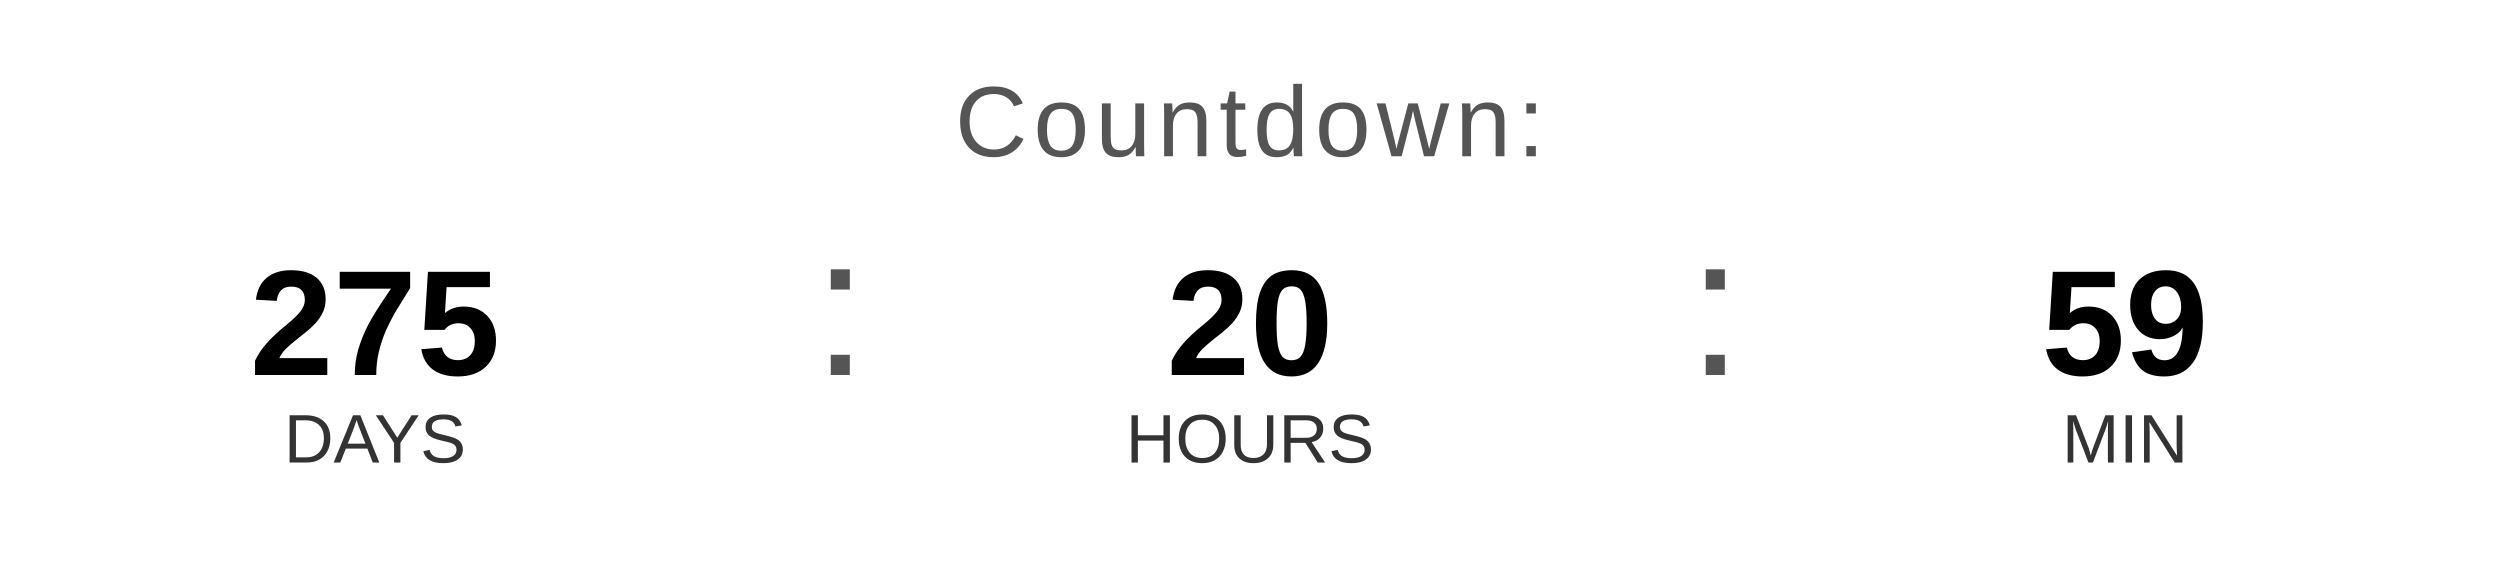
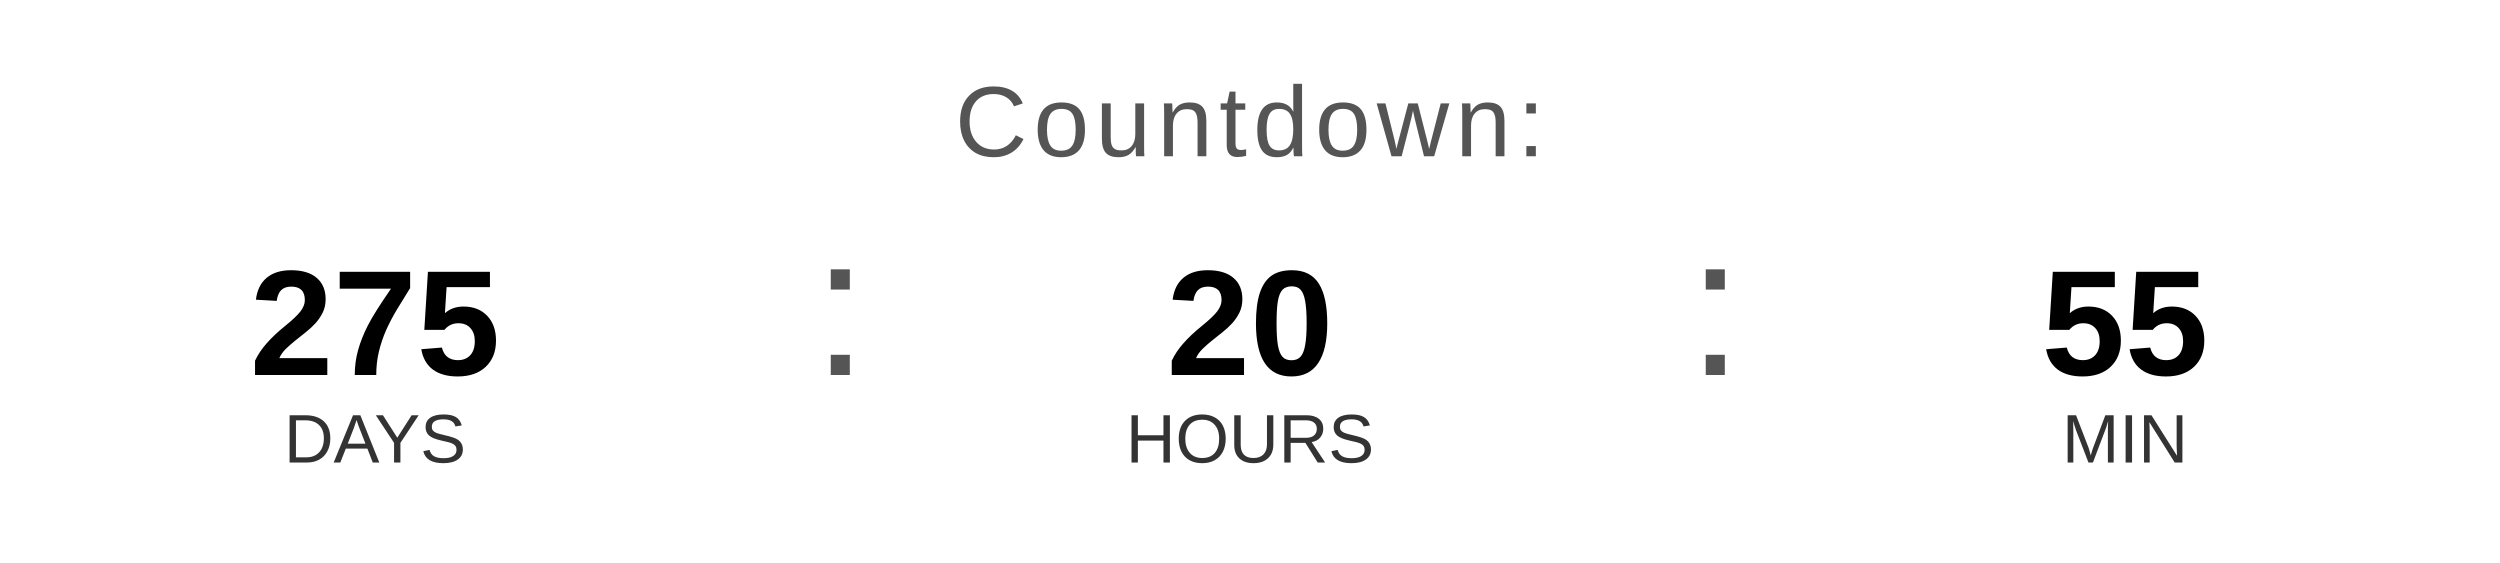
<svg xmlns="http://www.w3.org/2000/svg" width="400" height="90" viewBox="0 0 400 90">
  <text x="200" y="25" font-family="Arial, Helvetica, sans-serif" font-size="16" fill="#555555" text-anchor="middle" letter-spacing="1">
    Countdown:
  </text>
  <text x="60" y="60" font-family="Arial, Helvetica, sans-serif" font-size="24" font-weight="bold" fill="#000000" text-anchor="middle">275</text>
  <text x="60" y="74" font-family="Arial, Helvetica, sans-serif" font-size="11" fill="#333333" text-anchor="middle">DAYS</text>
  <text x="130" y="60" font-family="Arial, sans-serif" font-size="32" fill="#555555">:</text>
  <text x="200" y="60" font-family="Arial, Helvetica, sans-serif" font-size="24" font-weight="bold" fill="#000000" text-anchor="middle">20</text>
  <text x="200" y="74" font-family="Arial, Helvetica, sans-serif" font-size="11" fill="#333333" text-anchor="middle">HOURS</text>
  <text x="270" y="60" font-family="Arial, sans-serif" font-size="32" fill="#555555">:</text>
-   <text x="340" y="60" font-family="Arial, Helvetica, sans-serif" font-size="24" font-weight="bold" fill="#000000" text-anchor="middle">59</text>
+   <text x="340" y="60" font-family="Arial, Helvetica, sans-serif" font-size="24" font-weight="bold" fill="#000000" text-anchor="middle">55</text>
  <text x="340" y="74" font-family="Arial, Helvetica, sans-serif" font-size="11" fill="#333333" text-anchor="middle">MIN</text>
</svg>
